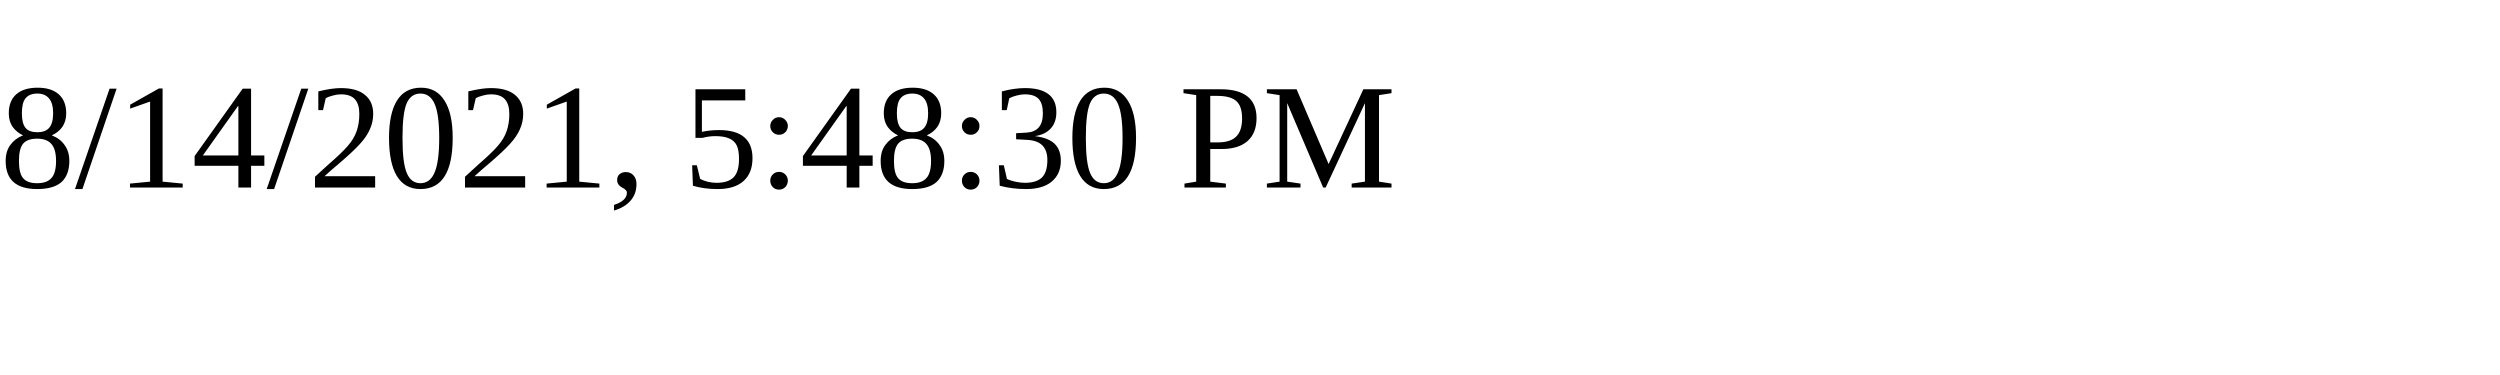
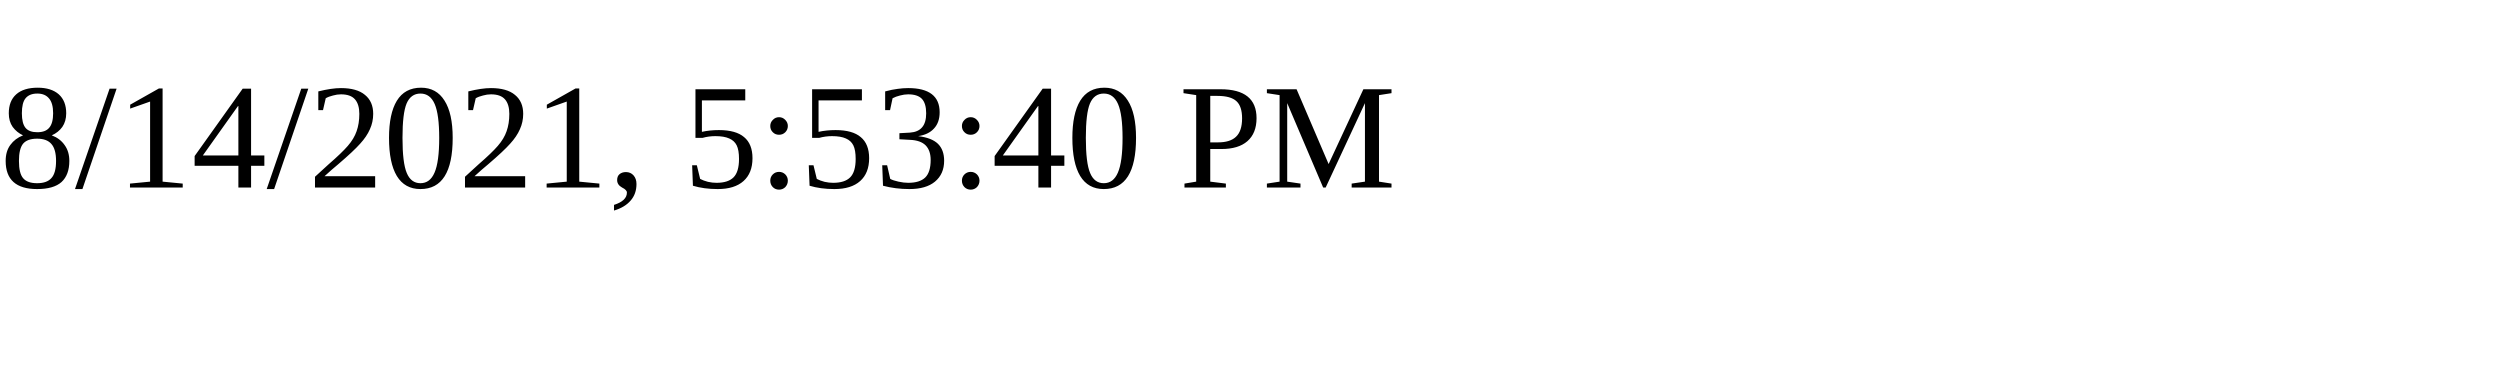
<svg xmlns="http://www.w3.org/2000/svg" height="30" width="200">
-   <text x="0" y="15">8/14/2021, 5:48:30 PM</text>
+   <text x="0" y="15">8/14/2021, 5:53:40 PM</text>
</svg>
